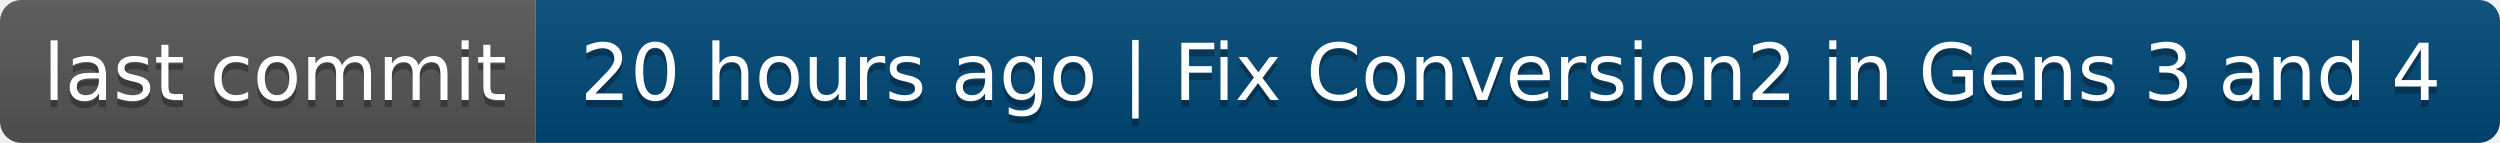
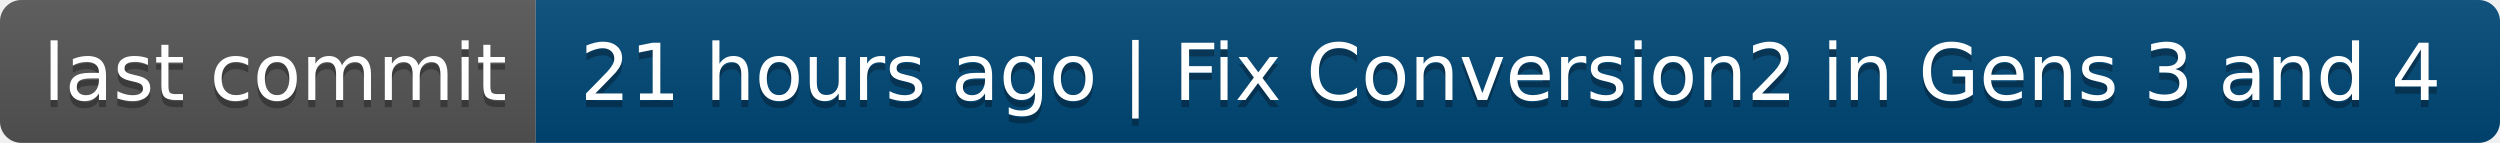
- <svg xmlns="http://www.w3.org/2000/svg" width="350" height="20" role="img" aria-label="last commit: 20 hours ago | Fix Conversion2 in Gens 3 and 4">
+ <svg xmlns="http://www.w3.org/2000/svg" width="350" height="20" role="img" aria-label="last commit: 21 hours ago | Fix Conversion2 in Gens 3 and 4">
  <linearGradient id="s" x2="0" y2="100%">
    <stop offset="0" stop-color="#bbb" stop-opacity=".1" />
    <stop offset="1" stop-opacity=".1" />
  </linearGradient>
  <clipPath id="r">
    <rect width="350" height="20" rx="3" fill="#fff" />
  </clipPath>
  <g clip-path="url(#r)">
    <rect width="75" height="20" fill="#555" />
    <rect x="75" width="275" height="20" fill="#004878" />
    <rect width="350" height="20" fill="url(#s)" />
  </g>
  <g fill="#fff" text-anchor="middle" font-family="Verdana,Geneva,DejaVu Sans,sans-serif" text-rendering="geometricPrecision" font-size="110">
    <text aria-hidden="true" x="385" y="150" fill="#010101" fill-opacity=".3" transform="scale(.1)" textLength="650">last commit</text>
    <text x="385" y="140" transform="scale(.1)" fill="#fff" textLength="650">last commit</text>
-     <text aria-hidden="true" x="2115" y="150" fill="#010101" fill-opacity=".3" transform="scale(.1)" textLength="2650">20 hours ago | Fix Conversion2 in Gens 3 and 4</text>
-     <text x="2115" y="140" transform="scale(.1)" fill="#fff" textLength="2650">20 hours ago | Fix Conversion2 in Gens 3 and 4</text>
+     <text aria-hidden="true" x="2115" y="150" fill="#010101" fill-opacity=".3" transform="scale(.1)" textLength="2650">21 hours ago | Fix Conversion2 in Gens 3 and 4</text>
+     <text x="2115" y="140" transform="scale(.1)" fill="#fff" textLength="2650">21 hours ago | Fix Conversion2 in Gens 3 and 4</text>
  </g>
</svg>
